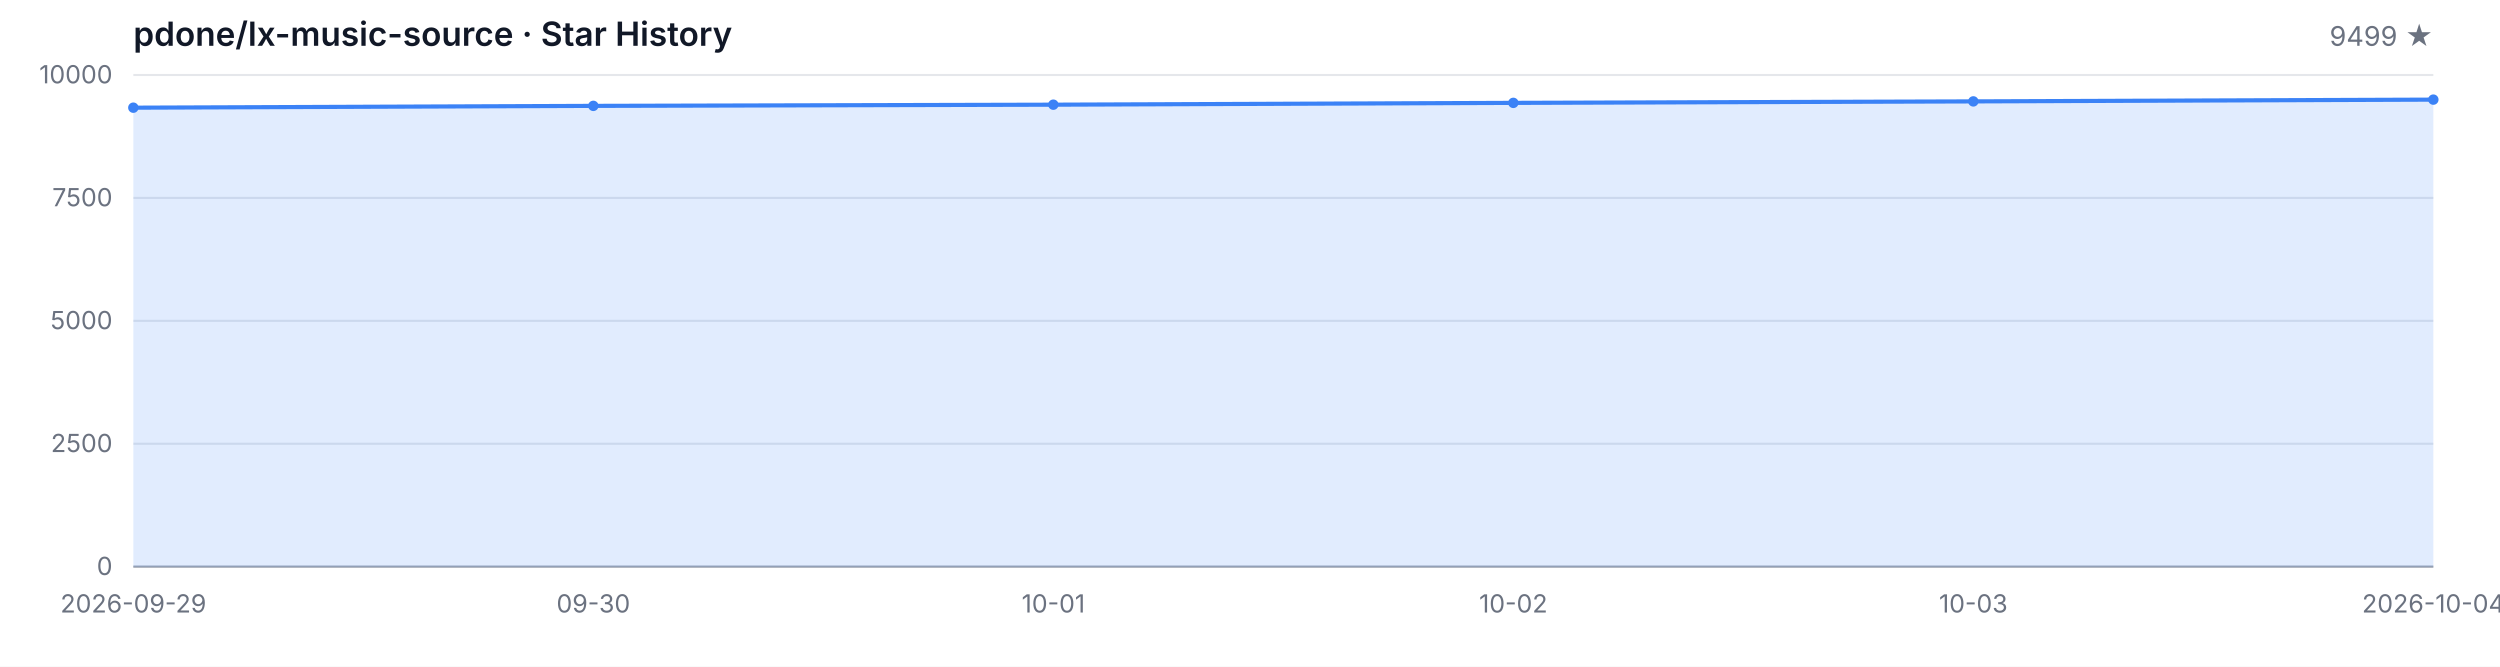
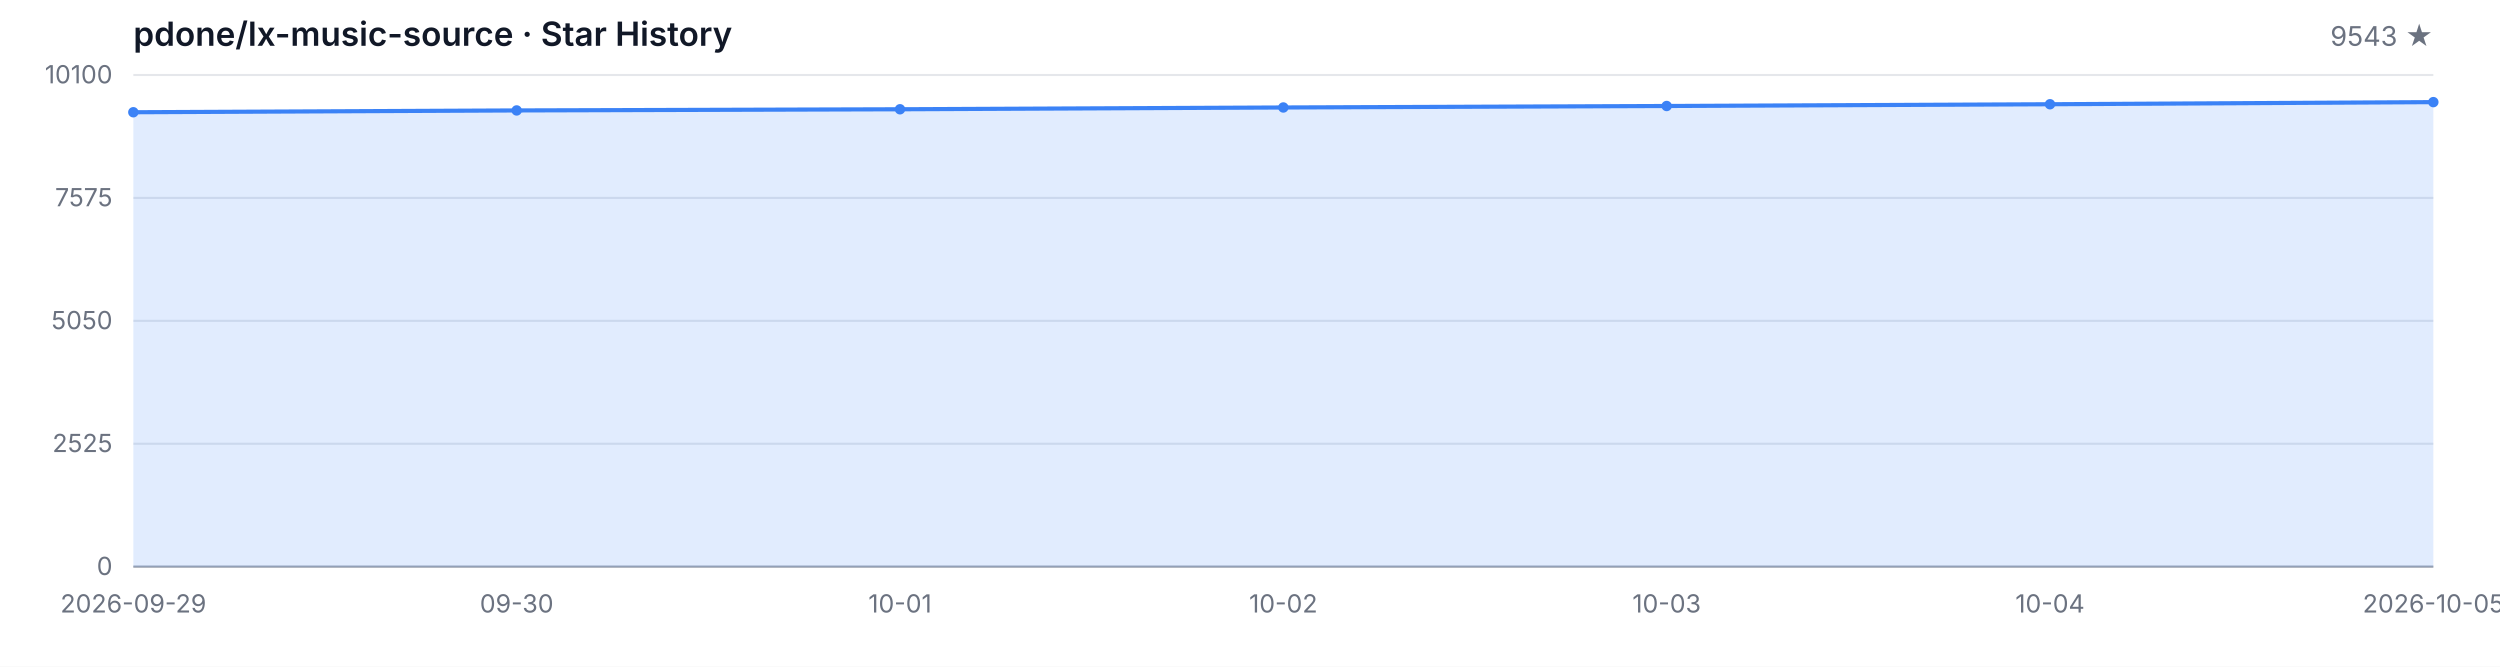
<svg xmlns="http://www.w3.org/2000/svg" width="1200" height="320" viewBox="0 0 1200 320" role="img" aria-label="Star History">
  <style>
  .bg { fill: #ffffff; }
  .grid { stroke: #e5e7eb; stroke-width: 1; }
  .axis { stroke: #9ca3af; stroke-width: 1; }
  .area { fill: rgba(59, 130, 246, 0.15); }
  .line { fill: none; stroke: #3b82f6; stroke-width: 2; stroke-linejoin: round; stroke-linecap: round; }
  .dot { fill: #3b82f6; }
  .tlabel { fill: #6b7280; font-family: -apple-system, BlinkMacSystemFont, 'Segoe UI', sans-serif; font-size: 12px; }
  .title { fill: #111827; font-family: -apple-system, BlinkMacSystemFont, 'Segoe UI', sans-serif; font-size: 16px; font-weight: 600; }
  .subtitle { fill: #6b7280; font-family: -apple-system, BlinkMacSystemFont, 'Segoe UI', sans-serif; font-size: 13px; }
  @media (prefers-color-scheme: dark) {
    .bg { fill: #0d1117; }
    .grid { stroke: #21262d; }
    .axis { stroke: #484f58; }
    .area { fill: rgba(58, 132, 255, 0.18); }
    .line { stroke: #58a6ff; }
    .dot { fill: #58a6ff; }
    .tlabel { fill: #8b949e; }
    .title { fill: #c9d1d9; }
    .subtitle { fill: #8b949e; }
  }
</style>
  <rect class="bg" width="1200" height="320" />
  <text class="title" x="64" y="22">pdone/lx-music-source · Star History</text>
-   <text class="subtitle" x="1168" y="22" text-anchor="end">9499 ★</text>
+   <text class="subtitle" x="1168" y="22" text-anchor="end">9543 ★</text>
  <line class="grid" x1="64" y1="272.00" x2="1168" y2="272.00" />
  <line class="grid" x1="64" y1="213.00" x2="1168" y2="213.00" />
  <line class="grid" x1="64" y1="154.00" x2="1168" y2="154.00" />
  <line class="grid" x1="64" y1="95.00" x2="1168" y2="95.00" />
  <line class="grid" x1="64" y1="36.00" x2="1168" y2="36.00" />
  <text class="tlabel" x="54" y="276.00" text-anchor="end">0</text>
-   <text class="tlabel" x="54" y="217.00" text-anchor="end">2500</text>
-   <text class="tlabel" x="54" y="158.00" text-anchor="end">5000</text>
-   <text class="tlabel" x="54" y="99.00" text-anchor="end">7500</text>
-   <text class="tlabel" x="54" y="40.00" text-anchor="end">10000</text>
+   <text class="tlabel" x="54" y="217.00" text-anchor="end">2525</text>
+   <text class="tlabel" x="54" y="158.00" text-anchor="end">5050</text>
+   <text class="tlabel" x="54" y="99.00" text-anchor="end">7575</text>
+   <text class="tlabel" x="54" y="40.00" text-anchor="end">10100</text>
  <line class="axis" x1="64" y1="272" x2="1168" y2="272" />
-   <path class="area" d="M 64.00 272.00 L 64.00 51.69 L 284.80 50.82 L 505.60 50.25 L 726.40 49.38 L 947.20 48.67 L 1168.00 47.82 L 1168.00 272.00 Z" />
-   <path class="line" d="M 64.00 51.69 L 284.80 50.82 L 505.60 50.25 L 726.40 49.38 L 947.20 48.67 L 1168.00 47.82" />
-   <circle class="dot" cx="64.00" cy="51.69" r="2.5" />
-   <circle class="dot" cx="284.80" cy="50.82" r="2.5" />
-   <circle class="dot" cx="505.60" cy="50.25" r="2.5" />
-   <circle class="dot" cx="726.40" cy="49.38" r="2.5" />
-   <circle class="dot" cx="947.20" cy="48.67" r="2.5" />
-   <circle class="dot" cx="1168.00" cy="47.82" r="2.5" />
+   <path class="area" d="M 64.00 272.00 L 64.00 53.88 L 248.00 53.01 L 432.00 52.45 L 616.00 51.59 L 800.00 50.88 L 984.00 50.04 L 1168.00 49.02 L 1168.00 272.00 Z" />
+   <path class="line" d="M 64.00 53.88 L 248.00 53.01 L 432.00 52.45 L 616.00 51.59 L 800.00 50.88 L 984.00 50.04 L 1168.00 49.02" />
+   <circle class="dot" cx="64.00" cy="53.88" r="2.5" />
+   <circle class="dot" cx="248.00" cy="53.01" r="2.5" />
+   <circle class="dot" cx="432.00" cy="52.45" r="2.5" />
+   <circle class="dot" cx="616.00" cy="51.59" r="2.5" />
+   <circle class="dot" cx="800.00" cy="50.88" r="2.5" />
+   <circle class="dot" cx="984.00" cy="50.04" r="2.5" />
+   <circle class="dot" cx="1168.00" cy="49.02" r="2.5" />
  <text class="tlabel" x="64.00" y="294" text-anchor="middle">2026-09-29</text>
-   <text class="tlabel" x="284.80" y="294" text-anchor="middle">09-30</text>
-   <text class="tlabel" x="505.60" y="294" text-anchor="middle">10-01</text>
-   <text class="tlabel" x="726.40" y="294" text-anchor="middle">10-02</text>
-   <text class="tlabel" x="947.20" y="294" text-anchor="middle">10-03</text>
-   <text class="tlabel" x="1168.00" y="294" text-anchor="middle">2026-10-04</text>
+   <text class="tlabel" x="248.00" y="294" text-anchor="middle">09-30</text>
+   <text class="tlabel" x="432.00" y="294" text-anchor="middle">10-01</text>
+   <text class="tlabel" x="616.00" y="294" text-anchor="middle">10-02</text>
+   <text class="tlabel" x="800.00" y="294" text-anchor="middle">10-03</text>
+   <text class="tlabel" x="984.00" y="294" text-anchor="middle">10-04</text>
+   <text class="tlabel" x="1168.00" y="294" text-anchor="middle">2026-10-05</text>
</svg>
